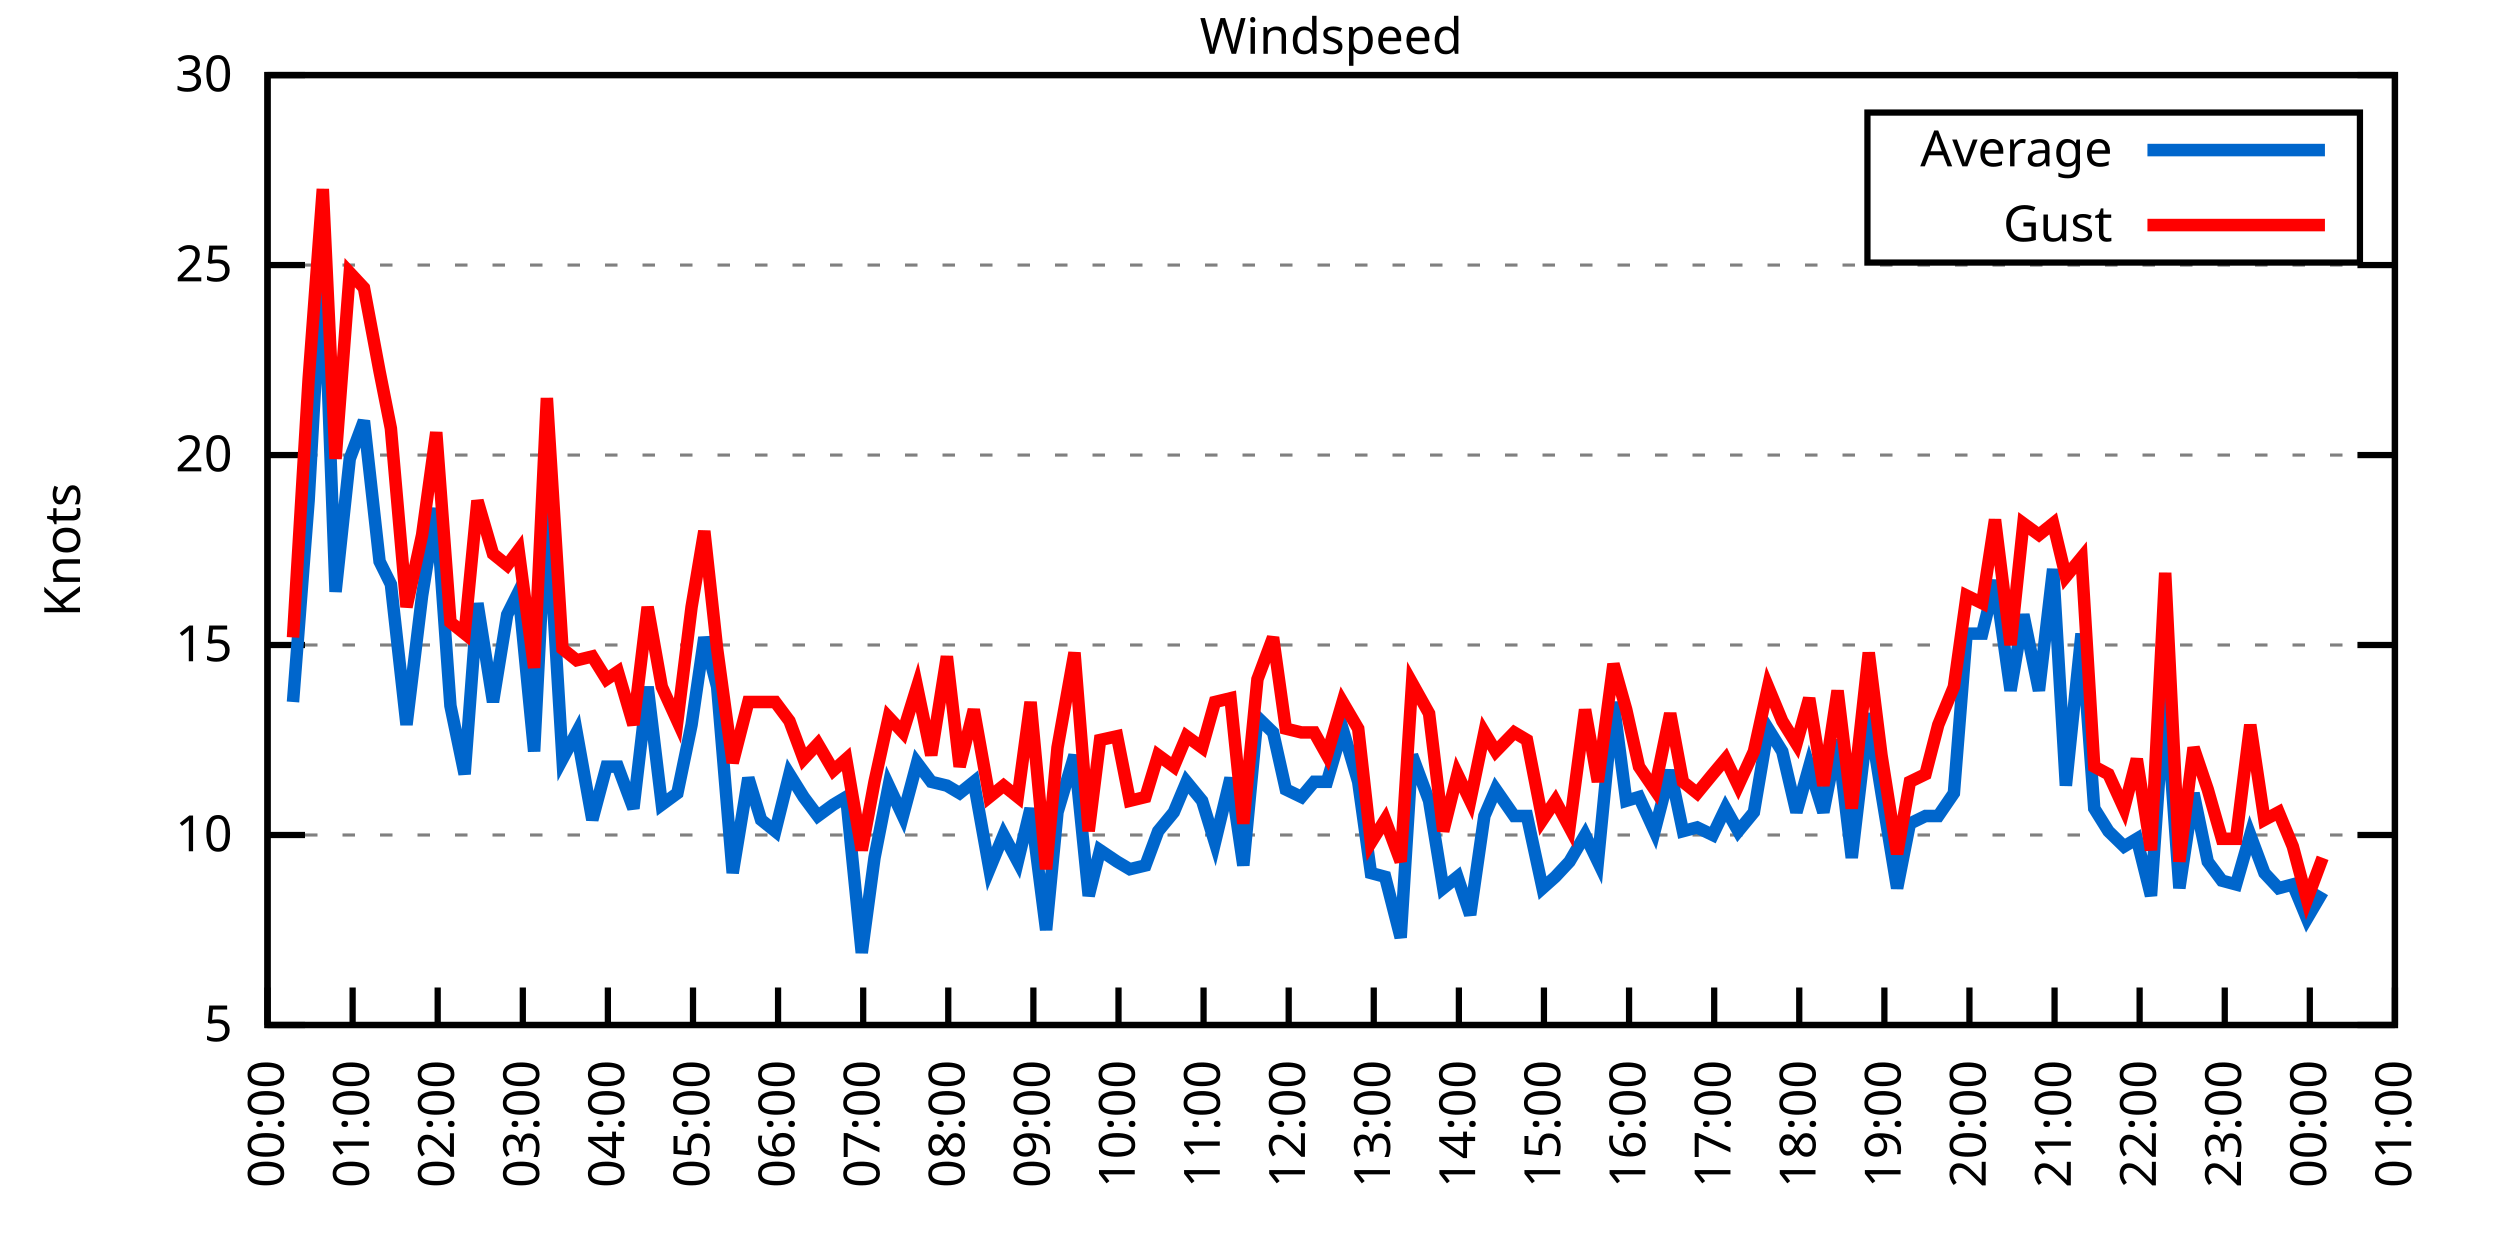
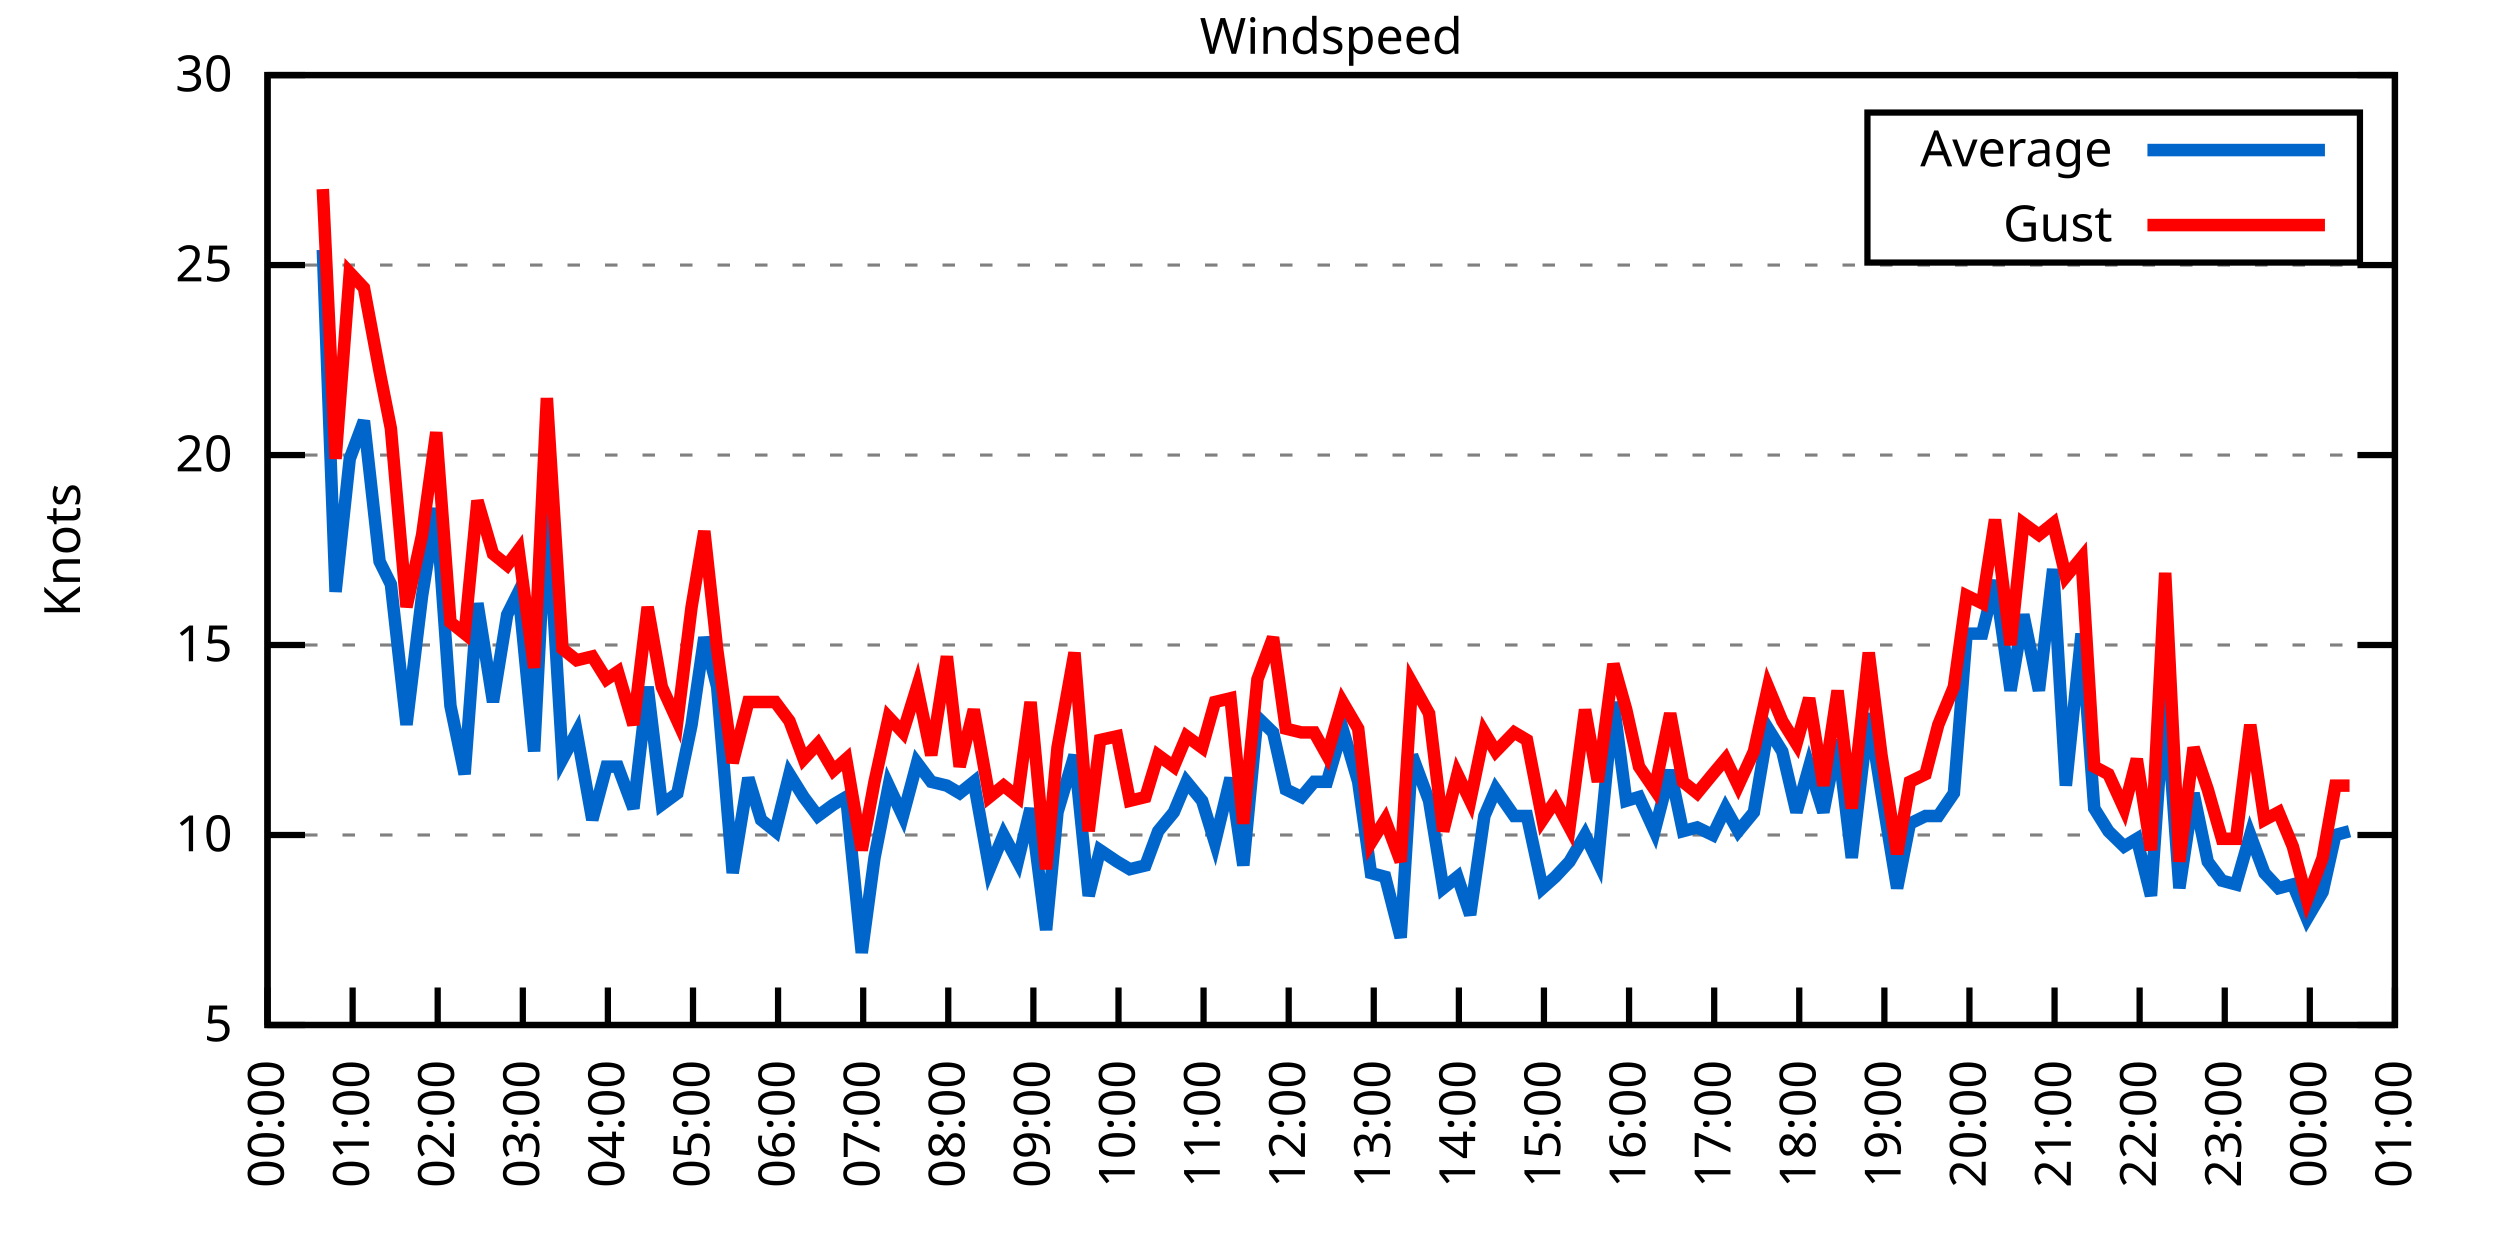
<svg xmlns="http://www.w3.org/2000/svg" xmlns:xlink="http://www.w3.org/1999/xlink" width="400" height="200" viewBox="0 0 400 200">
  <g id="gnuplot_canvas">
    <rect x="0" y="0" width="400" height="200" fill="none" />
    <defs>
      <circle id="gpDot" r="0.5" stroke-width="0.5" stroke="currentColor" />
      <path id="gpPt0" stroke-width="0.333" stroke="currentColor" d="M-1,0 h2 M0,-1 v2" />
      <path id="gpPt1" stroke-width="0.333" stroke="currentColor" d="M-1,-1 L1,1 M1,-1 L-1,1" />
      <path id="gpPt2" stroke-width="0.333" stroke="currentColor" d="M-1,0 L1,0 M0,-1 L0,1 M-1,-1 L1,1 M-1,1 L1,-1" />
      <rect id="gpPt3" stroke-width="0.333" stroke="currentColor" x="-1" y="-1" width="2" height="2" />
      <rect id="gpPt4" stroke-width="0.333" stroke="currentColor" fill="currentColor" x="-1" y="-1" width="2" height="2" />
      <circle id="gpPt5" stroke-width="0.333" stroke="currentColor" cx="0" cy="0" r="1" />
      <use xlink:href="#gpPt5" id="gpPt6" fill="currentColor" stroke="none" />
      <path id="gpPt7" stroke-width="0.333" stroke="currentColor" d="M0,-1.33 L-1.33,0.67 L1.33,0.67 z" />
      <use xlink:href="#gpPt7" id="gpPt8" fill="currentColor" stroke="none" />
      <use xlink:href="#gpPt7" id="gpPt9" stroke="currentColor" transform="rotate(180)" />
      <use xlink:href="#gpPt9" id="gpPt10" fill="currentColor" stroke="none" />
      <use xlink:href="#gpPt3" id="gpPt11" stroke="currentColor" transform="rotate(45)" />
      <use xlink:href="#gpPt11" id="gpPt12" fill="currentColor" stroke="none" />
      <path id="gpPt13" stroke-width="0.333" stroke="currentColor" d="M0,1.330 L1.265,0.411 L0.782,-1.067 L-0.782,-1.076 L-1.265,0.411 z" />
      <use xlink:href="#gpPt13" id="gpPt14" fill="currentColor" stroke="none" />
      <filter id="textbox" filterUnits="objectBoundingBox" x="0" y="0" height="1" width="1">
        <feFlood flood-color="white" flood-opacity="1" result="bgnd" />
        <feComposite in="SourceGraphic" in2="bgnd" operator="atop" />
      </filter>
      <filter id="greybox" filterUnits="objectBoundingBox" x="0" y="0" height="1" width="1">
        <feFlood flood-color="lightgrey" flood-opacity="1" result="grey" />
        <feComposite in="SourceGraphic" in2="grey" operator="atop" />
      </filter>
    </defs>
    <g fill="none" color="white" stroke="currentColor" stroke-width="1.00" stroke-linecap="butt" stroke-linejoin="miter">
</g>
    <g fill="none" color="black" stroke="currentColor" stroke-width="1.00" stroke-linecap="butt" stroke-linejoin="miter">
      <g stroke="none" shape-rendering="crispEdges">
        <polygon fill="rgb(255, 255, 255)" points="42.80,164.00 383.18,164.00 383.18,12.02 42.80,12.02 " />
      </g>
    </g>
    <g fill="none" color="black" stroke="currentColor" stroke-width="1.00" stroke-linecap="butt" stroke-linejoin="miter">
</g>
    <g fill="none" color="black" stroke="black" stroke-width="0.50" stroke-linecap="butt" stroke-linejoin="miter">
</g>
    <g fill="none" color="gray" stroke="currentColor" stroke-width="0.50" stroke-linecap="butt" stroke-linejoin="miter">
      <path stroke="gray" stroke-dasharray="2,4" class="gridline" d="M42.80,164.00 L383.19,164.00  " />
    </g>
    <g fill="none" color="gray" stroke="gray" stroke-width="1.00" stroke-linecap="butt" stroke-linejoin="miter">
</g>
    <g fill="none" color="black" stroke="currentColor" stroke-width="1.00" stroke-linecap="butt" stroke-linejoin="miter">
      <path stroke="black" d="M42.80,164.00 L48.80,164.00 M383.19,164.00 L377.19,164.00  " />
      <g transform="translate(37.20,166.60)" stroke="none" fill="black" font-family="Sans" font-size="8.00" text-anchor="end">
        <text>
          <tspan font-family="Sans"> 5</tspan>
        </text>
      </g>
    </g>
    <g fill="none" color="black" stroke="currentColor" stroke-width="1.00" stroke-linecap="butt" stroke-linejoin="miter">
</g>
    <g fill="none" color="black" stroke="black" stroke-width="0.50" stroke-linecap="butt" stroke-linejoin="miter">
</g>
    <g fill="none" color="gray" stroke="currentColor" stroke-width="0.50" stroke-linecap="butt" stroke-linejoin="miter">
      <path stroke="gray" stroke-dasharray="2,4" class="gridline" d="M42.80,133.60 L383.19,133.60  " />
    </g>
    <g fill="none" color="gray" stroke="gray" stroke-width="1.00" stroke-linecap="butt" stroke-linejoin="miter">
</g>
    <g fill="none" color="black" stroke="currentColor" stroke-width="1.00" stroke-linecap="butt" stroke-linejoin="miter">
      <path stroke="black" d="M42.80,133.60 L48.80,133.60 M383.19,133.60 L377.19,133.60  " />
      <g transform="translate(37.20,136.20)" stroke="none" fill="black" font-family="Sans" font-size="8.00" text-anchor="end">
        <text>
          <tspan font-family="Sans"> 10</tspan>
        </text>
      </g>
    </g>
    <g fill="none" color="black" stroke="currentColor" stroke-width="1.00" stroke-linecap="butt" stroke-linejoin="miter">
</g>
    <g fill="none" color="black" stroke="black" stroke-width="0.50" stroke-linecap="butt" stroke-linejoin="miter">
</g>
    <g fill="none" color="gray" stroke="currentColor" stroke-width="0.50" stroke-linecap="butt" stroke-linejoin="miter">
      <path stroke="gray" stroke-dasharray="2,4" class="gridline" d="M42.80,103.20 L383.19,103.20  " />
    </g>
    <g fill="none" color="gray" stroke="gray" stroke-width="1.00" stroke-linecap="butt" stroke-linejoin="miter">
</g>
    <g fill="none" color="black" stroke="currentColor" stroke-width="1.00" stroke-linecap="butt" stroke-linejoin="miter">
      <path stroke="black" d="M42.80,103.20 L48.80,103.20 M383.19,103.20 L377.19,103.20  " />
      <g transform="translate(37.20,105.80)" stroke="none" fill="black" font-family="Sans" font-size="8.00" text-anchor="end">
        <text>
          <tspan font-family="Sans"> 15</tspan>
        </text>
      </g>
    </g>
    <g fill="none" color="black" stroke="currentColor" stroke-width="1.00" stroke-linecap="butt" stroke-linejoin="miter">
</g>
    <g fill="none" color="black" stroke="black" stroke-width="0.50" stroke-linecap="butt" stroke-linejoin="miter">
</g>
    <g fill="none" color="gray" stroke="currentColor" stroke-width="0.50" stroke-linecap="butt" stroke-linejoin="miter">
      <path stroke="gray" stroke-dasharray="2,4" class="gridline" d="M42.80,72.81 L383.19,72.81  " />
    </g>
    <g fill="none" color="gray" stroke="gray" stroke-width="1.00" stroke-linecap="butt" stroke-linejoin="miter">
</g>
    <g fill="none" color="black" stroke="currentColor" stroke-width="1.00" stroke-linecap="butt" stroke-linejoin="miter">
      <path stroke="black" d="M42.80,72.81 L48.80,72.81 M383.19,72.81 L377.19,72.81  " />
      <g transform="translate(37.20,75.41)" stroke="none" fill="black" font-family="Sans" font-size="8.00" text-anchor="end">
        <text>
          <tspan font-family="Sans"> 20</tspan>
        </text>
      </g>
    </g>
    <g fill="none" color="black" stroke="currentColor" stroke-width="1.00" stroke-linecap="butt" stroke-linejoin="miter">
</g>
    <g fill="none" color="black" stroke="black" stroke-width="0.50" stroke-linecap="butt" stroke-linejoin="miter">
</g>
    <g fill="none" color="gray" stroke="currentColor" stroke-width="0.50" stroke-linecap="butt" stroke-linejoin="miter">
      <path stroke="gray" stroke-dasharray="2,4" class="gridline" d="M42.80,42.41 L383.19,42.41  " />
    </g>
    <g fill="none" color="gray" stroke="gray" stroke-width="1.00" stroke-linecap="butt" stroke-linejoin="miter">
</g>
    <g fill="none" color="black" stroke="currentColor" stroke-width="1.00" stroke-linecap="butt" stroke-linejoin="miter">
      <path stroke="black" d="M42.80,42.41 L48.80,42.41 M383.19,42.41 L377.19,42.41  " />
      <g transform="translate(37.20,45.01)" stroke="none" fill="black" font-family="Sans" font-size="8.00" text-anchor="end">
        <text>
          <tspan font-family="Sans"> 25</tspan>
        </text>
      </g>
    </g>
    <g fill="none" color="black" stroke="currentColor" stroke-width="1.00" stroke-linecap="butt" stroke-linejoin="miter">
</g>
    <g fill="none" color="black" stroke="black" stroke-width="0.50" stroke-linecap="butt" stroke-linejoin="miter">
</g>
    <g fill="none" color="gray" stroke="currentColor" stroke-width="0.50" stroke-linecap="butt" stroke-linejoin="miter">
      <path stroke="gray" stroke-dasharray="2,4" class="gridline" d="M42.80,12.01 L383.19,12.01  " />
    </g>
    <g fill="none" color="gray" stroke="gray" stroke-width="1.00" stroke-linecap="butt" stroke-linejoin="miter">
</g>
    <g fill="none" color="black" stroke="currentColor" stroke-width="1.00" stroke-linecap="butt" stroke-linejoin="miter">
      <path stroke="black" d="M42.80,12.01 L48.80,12.01 M383.19,12.01 L377.19,12.01  " />
      <g transform="translate(37.20,14.61)" stroke="none" fill="black" font-family="Sans" font-size="8.00" text-anchor="end">
        <text>
          <tspan font-family="Sans"> 30</tspan>
        </text>
      </g>
    </g>
    <g fill="none" color="black" stroke="currentColor" stroke-width="1.00" stroke-linecap="butt" stroke-linejoin="miter">
      <path stroke="black" d="M42.80,164.00 L42.80,158.00  " />
      <g transform="translate(45.40,169.60) rotate(270.00)" stroke="none" fill="black" font-family="Sans" font-size="8.00" text-anchor="end">
        <text>
          <tspan font-family="Sans">00:00</tspan>
        </text>
      </g>
    </g>
    <g fill="none" color="black" stroke="currentColor" stroke-width="1.00" stroke-linecap="butt" stroke-linejoin="miter">
      <path stroke="black" d="M56.42,164.00 L56.42,158.00  " />
      <g transform="translate(59.02,169.60) rotate(270.00)" stroke="none" fill="black" font-family="Sans" font-size="8.00" text-anchor="end">
        <text>
          <tspan font-family="Sans">01:00</tspan>
        </text>
      </g>
    </g>
    <g fill="none" color="black" stroke="currentColor" stroke-width="1.00" stroke-linecap="butt" stroke-linejoin="miter">
      <path stroke="black" d="M70.03,164.00 L70.03,158.00  " />
      <g transform="translate(72.63,169.60) rotate(270.00)" stroke="none" fill="black" font-family="Sans" font-size="8.00" text-anchor="end">
        <text>
          <tspan font-family="Sans">02:00</tspan>
        </text>
      </g>
    </g>
    <g fill="none" color="black" stroke="currentColor" stroke-width="1.00" stroke-linecap="butt" stroke-linejoin="miter">
      <path stroke="black" d="M83.65,164.00 L83.65,158.00  " />
      <g transform="translate(86.25,169.60) rotate(270.00)" stroke="none" fill="black" font-family="Sans" font-size="8.00" text-anchor="end">
        <text>
          <tspan font-family="Sans">03:00</tspan>
        </text>
      </g>
    </g>
    <g fill="none" color="black" stroke="currentColor" stroke-width="1.00" stroke-linecap="butt" stroke-linejoin="miter">
      <path stroke="black" d="M97.26,164.00 L97.26,158.00  " />
      <g transform="translate(99.86,169.60) rotate(270.00)" stroke="none" fill="black" font-family="Sans" font-size="8.00" text-anchor="end">
        <text>
          <tspan font-family="Sans">04:00</tspan>
        </text>
      </g>
    </g>
    <g fill="none" color="black" stroke="currentColor" stroke-width="1.00" stroke-linecap="butt" stroke-linejoin="miter">
      <path stroke="black" d="M110.88,164.00 L110.88,158.00  " />
      <g transform="translate(113.48,169.60) rotate(270.00)" stroke="none" fill="black" font-family="Sans" font-size="8.00" text-anchor="end">
        <text>
          <tspan font-family="Sans">05:00</tspan>
        </text>
      </g>
    </g>
    <g fill="none" color="black" stroke="currentColor" stroke-width="1.00" stroke-linecap="butt" stroke-linejoin="miter">
      <path stroke="black" d="M124.49,164.00 L124.49,158.00  " />
      <g transform="translate(127.09,169.60) rotate(270.00)" stroke="none" fill="black" font-family="Sans" font-size="8.00" text-anchor="end">
        <text>
          <tspan font-family="Sans">06:00</tspan>
        </text>
      </g>
    </g>
    <g fill="none" color="black" stroke="currentColor" stroke-width="1.00" stroke-linecap="butt" stroke-linejoin="miter">
      <path stroke="black" d="M138.11,164.00 L138.11,158.00  " />
      <g transform="translate(140.71,169.60) rotate(270.00)" stroke="none" fill="black" font-family="Sans" font-size="8.00" text-anchor="end">
        <text>
          <tspan font-family="Sans">07:00</tspan>
        </text>
      </g>
    </g>
    <g fill="none" color="black" stroke="currentColor" stroke-width="1.00" stroke-linecap="butt" stroke-linejoin="miter">
      <path stroke="black" d="M151.72,164.00 L151.72,158.00  " />
      <g transform="translate(154.32,169.60) rotate(270.00)" stroke="none" fill="black" font-family="Sans" font-size="8.00" text-anchor="end">
        <text>
          <tspan font-family="Sans">08:00</tspan>
        </text>
      </g>
    </g>
    <g fill="none" color="black" stroke="currentColor" stroke-width="1.00" stroke-linecap="butt" stroke-linejoin="miter">
      <path stroke="black" d="M165.34,164.00 L165.34,158.00  " />
      <g transform="translate(167.94,169.60) rotate(270.00)" stroke="none" fill="black" font-family="Sans" font-size="8.00" text-anchor="end">
        <text>
          <tspan font-family="Sans">09:00</tspan>
        </text>
      </g>
    </g>
    <g fill="none" color="black" stroke="currentColor" stroke-width="1.00" stroke-linecap="butt" stroke-linejoin="miter">
      <path stroke="black" d="M178.96,164.00 L178.96,158.00  " />
      <g transform="translate(181.56,169.60) rotate(270.00)" stroke="none" fill="black" font-family="Sans" font-size="8.00" text-anchor="end">
        <text>
          <tspan font-family="Sans">10:00</tspan>
        </text>
      </g>
    </g>
    <g fill="none" color="black" stroke="currentColor" stroke-width="1.00" stroke-linecap="butt" stroke-linejoin="miter">
      <path stroke="black" d="M192.57,164.00 L192.57,158.00  " />
      <g transform="translate(195.17,169.60) rotate(270.00)" stroke="none" fill="black" font-family="Sans" font-size="8.00" text-anchor="end">
        <text>
          <tspan font-family="Sans">11:00</tspan>
        </text>
      </g>
    </g>
    <g fill="none" color="black" stroke="currentColor" stroke-width="1.00" stroke-linecap="butt" stroke-linejoin="miter">
      <path stroke="black" d="M206.19,164.00 L206.19,158.00  " />
      <g transform="translate(208.79,169.60) rotate(270.00)" stroke="none" fill="black" font-family="Sans" font-size="8.00" text-anchor="end">
        <text>
          <tspan font-family="Sans">12:00</tspan>
        </text>
      </g>
    </g>
    <g fill="none" color="black" stroke="currentColor" stroke-width="1.00" stroke-linecap="butt" stroke-linejoin="miter">
      <path stroke="black" d="M219.80,164.00 L219.80,158.00  " />
      <g transform="translate(222.40,169.60) rotate(270.00)" stroke="none" fill="black" font-family="Sans" font-size="8.00" text-anchor="end">
        <text>
          <tspan font-family="Sans">13:00</tspan>
        </text>
      </g>
    </g>
    <g fill="none" color="black" stroke="currentColor" stroke-width="1.00" stroke-linecap="butt" stroke-linejoin="miter">
      <path stroke="black" d="M233.42,164.00 L233.42,158.00  " />
      <g transform="translate(236.02,169.60) rotate(270.00)" stroke="none" fill="black" font-family="Sans" font-size="8.00" text-anchor="end">
        <text>
          <tspan font-family="Sans">14:00</tspan>
        </text>
      </g>
    </g>
    <g fill="none" color="black" stroke="currentColor" stroke-width="1.00" stroke-linecap="butt" stroke-linejoin="miter">
      <path stroke="black" d="M247.03,164.00 L247.03,158.00  " />
      <g transform="translate(249.63,169.60) rotate(270.00)" stroke="none" fill="black" font-family="Sans" font-size="8.00" text-anchor="end">
        <text>
          <tspan font-family="Sans">15:00</tspan>
        </text>
      </g>
    </g>
    <g fill="none" color="black" stroke="currentColor" stroke-width="1.00" stroke-linecap="butt" stroke-linejoin="miter">
      <path stroke="black" d="M260.65,164.00 L260.65,158.00  " />
      <g transform="translate(263.25,169.60) rotate(270.00)" stroke="none" fill="black" font-family="Sans" font-size="8.00" text-anchor="end">
        <text>
          <tspan font-family="Sans">16:00</tspan>
        </text>
      </g>
    </g>
    <g fill="none" color="black" stroke="currentColor" stroke-width="1.00" stroke-linecap="butt" stroke-linejoin="miter">
      <path stroke="black" d="M274.27,164.00 L274.27,158.00  " />
      <g transform="translate(276.87,169.60) rotate(270.00)" stroke="none" fill="black" font-family="Sans" font-size="8.00" text-anchor="end">
        <text>
          <tspan font-family="Sans">17:00</tspan>
        </text>
      </g>
    </g>
    <g fill="none" color="black" stroke="currentColor" stroke-width="1.00" stroke-linecap="butt" stroke-linejoin="miter">
      <path stroke="black" d="M287.88,164.00 L287.88,158.00  " />
      <g transform="translate(290.48,169.60) rotate(270.00)" stroke="none" fill="black" font-family="Sans" font-size="8.00" text-anchor="end">
        <text>
          <tspan font-family="Sans">18:00</tspan>
        </text>
      </g>
    </g>
    <g fill="none" color="black" stroke="currentColor" stroke-width="1.00" stroke-linecap="butt" stroke-linejoin="miter">
      <path stroke="black" d="M301.50,164.00 L301.50,158.00  " />
      <g transform="translate(304.10,169.60) rotate(270.00)" stroke="none" fill="black" font-family="Sans" font-size="8.00" text-anchor="end">
        <text>
          <tspan font-family="Sans">19:00</tspan>
        </text>
      </g>
    </g>
    <g fill="none" color="black" stroke="currentColor" stroke-width="1.00" stroke-linecap="butt" stroke-linejoin="miter">
      <path stroke="black" d="M315.11,164.00 L315.11,158.00  " />
      <g transform="translate(317.71,169.60) rotate(270.00)" stroke="none" fill="black" font-family="Sans" font-size="8.00" text-anchor="end">
        <text>
          <tspan font-family="Sans">20:00</tspan>
        </text>
      </g>
    </g>
    <g fill="none" color="black" stroke="currentColor" stroke-width="1.00" stroke-linecap="butt" stroke-linejoin="miter">
      <path stroke="black" d="M328.73,164.00 L328.73,158.00  " />
      <g transform="translate(331.33,169.60) rotate(270.00)" stroke="none" fill="black" font-family="Sans" font-size="8.00" text-anchor="end">
        <text>
          <tspan font-family="Sans">21:00</tspan>
        </text>
      </g>
    </g>
    <g fill="none" color="black" stroke="currentColor" stroke-width="1.00" stroke-linecap="butt" stroke-linejoin="miter">
      <path stroke="black" d="M342.34,164.00 L342.34,158.00  " />
      <g transform="translate(344.94,169.60) rotate(270.00)" stroke="none" fill="black" font-family="Sans" font-size="8.00" text-anchor="end">
        <text>
          <tspan font-family="Sans">22:00</tspan>
        </text>
      </g>
    </g>
    <g fill="none" color="black" stroke="currentColor" stroke-width="1.00" stroke-linecap="butt" stroke-linejoin="miter">
      <path stroke="black" d="M355.96,164.00 L355.96,158.00  " />
      <g transform="translate(358.56,169.60) rotate(270.00)" stroke="none" fill="black" font-family="Sans" font-size="8.00" text-anchor="end">
        <text>
          <tspan font-family="Sans">23:00</tspan>
        </text>
      </g>
    </g>
    <g fill="none" color="black" stroke="currentColor" stroke-width="1.00" stroke-linecap="butt" stroke-linejoin="miter">
      <path stroke="black" d="M369.57,164.00 L369.57,158.00  " />
      <g transform="translate(372.17,169.60) rotate(270.00)" stroke="none" fill="black" font-family="Sans" font-size="8.00" text-anchor="end">
        <text>
          <tspan font-family="Sans">00:00</tspan>
        </text>
      </g>
    </g>
    <g fill="none" color="black" stroke="currentColor" stroke-width="1.00" stroke-linecap="butt" stroke-linejoin="miter">
      <path stroke="black" d="M383.19,164.00 L383.19,158.00  " />
      <g transform="translate(385.79,169.60) rotate(270.00)" stroke="none" fill="black" font-family="Sans" font-size="8.00" text-anchor="end">
        <text>
          <tspan font-family="Sans">01:00</tspan>
        </text>
      </g>
    </g>
    <g fill="none" color="black" stroke="currentColor" stroke-width="1.00" stroke-linecap="butt" stroke-linejoin="miter">
</g>
    <g fill="none" color="black" stroke="currentColor" stroke-width="1.00" stroke-linecap="butt" stroke-linejoin="miter">
      <path stroke="black" d="M42.80,12.01 L42.80,164.00 L383.19,164.00 L383.19,12.01 L42.80,12.01 Z  " />
    </g>
    <g fill="none" color="black" stroke="currentColor" stroke-width="1.00" stroke-linecap="butt" stroke-linejoin="miter">
</g>
    <g fill="none" color="black" stroke="currentColor" stroke-width="1.00" stroke-linecap="butt" stroke-linejoin="miter">
      <path stroke="black" d="M298.79,42.01 L298.79,18.01 L377.59,18.01 L377.59,42.01 L298.79,42.01 Z  " />
    </g>
    <g id="Windspeed_plot_1">
      <g fill="none" color="white" stroke="black" stroke-width="2.00" stroke-linecap="butt" stroke-linejoin="miter">
</g>
      <g fill="none" color="black" stroke="currentColor" stroke-width="2.00" stroke-linecap="butt" stroke-linejoin="miter">
        <g transform="translate(337.99,26.61)" stroke="none" fill="black" font-family="Sans" font-size="8.00" text-anchor="end">
          <text>
            <tspan font-family="Sans">Average</tspan>
          </text>
        </g>
      </g>
      <g fill="none" color="black" stroke="currentColor" stroke-width="2.00" stroke-linecap="butt" stroke-linejoin="miter">
-         <path stroke="rgb(  0, 102, 204)" d="M343.59,24.01 L371.99,24.01 M46.88,112.32 L49.38,80.10 L51.65,39.98 L53.69,94.69 L55.96,73.41 L58.23,67.33   L60.73,89.83 L62.54,93.48 L65.04,115.97 L67.54,95.30 L69.80,81.32 L72.07,112.93 L74.34,123.87 L76.39,96.52   L78.88,112.32 L81.15,98.34 L82.97,94.69 L85.46,120.23 L87.50,80.10 L90.00,121.44 L92.27,117.19 L94.77,131.17   L97.04,122.66 L98.85,122.66 L101.35,129.35 L103.62,109.89 L105.89,128.74 L108.38,126.91 L110.65,115.97 L112.69,101.99   L114.74,109.89 L117.23,139.68 L119.73,124.48 L121.77,131.17 L124.04,132.99 L126.31,123.87 L128.58,127.52 L130.85,130.56   L133.34,128.74 L135.39,127.52 L137.88,152.45 L139.92,137.25 L142.19,125.70 L144.46,130.56 L146.73,122.05 L149.00,125.09   L151.50,125.70 L153.54,126.91 L155.81,125.09 L158.31,139.07 L160.57,133.60 L162.84,137.86 L164.89,129.35 L167.38,148.80   L169.20,129.95 L171.92,120.83 L174.19,143.33 L176.01,136.03 L178.73,137.86 L180.77,139.07 L183.27,138.47 L185.31,132.99   L187.81,129.95 L189.85,125.09 L192.34,128.13 L194.39,134.82 L196.88,124.48 L198.93,138.47 L201.19,114.76 L203.69,117.19   L205.73,126.31 L208.23,127.52 L210.27,125.09 L212.31,125.09 L214.81,116.58 L217.31,125.09 L219.35,139.68 L221.62,140.29   L224.11,150.02 L225.93,120.83 L228.65,128.13 L230.92,142.11 L233.19,140.29 L235.23,146.37 L237.50,130.56 L239.32,126.31   L242.27,130.56 L244.31,130.56 L246.81,142.11 L248.85,140.29 L251.12,137.86 L253.61,133.60 L255.66,137.86 L258.15,112.32   L260.20,128.13 L262.24,127.52 L264.73,132.99 L267.23,123.27 L269.27,132.99 L271.54,132.39 L274.04,133.60 L276.08,129.35   L278.12,132.99 L280.62,129.95 L282.89,116.58 L285.16,120.23 L287.43,129.95 L289.47,122.66 L291.74,129.95 L294.01,118.40   L296.28,137.25 L299.00,114.15 L301.04,126.91 L303.54,142.11 L305.58,131.78 L308.08,130.56 L310.12,130.56 L312.62,126.91   L314.66,101.38 L317.15,101.38 L319.20,92.87 L321.69,110.50 L323.74,98.34 L326.23,110.50 L328.50,91.04 L330.54,125.70   L333.04,101.38 L335.08,129.35 L337.35,132.99 L339.85,135.43 L341.89,134.21 L344.16,143.33 L346.43,110.50 L348.70,142.11   L350.97,126.91 L353.24,137.86 L355.50,140.90 L357.77,141.51 L360.04,133.60 L362.31,139.68 L364.58,142.11 L366.85,141.51   L369.12,146.98 L371.62,142.72  " />
+         <path stroke="rgb(  0, 102, 204)" d="M343.59,24.01 L371.99,24.01 M51.65,39.98 L53.69,94.69 L55.96,73.41 L58.23,67.33 L60.73,89.83 L62.54,93.48   L65.04,115.97 L67.54,95.30 L69.80,81.32 L72.07,112.93 L74.34,123.87 L76.39,96.52 L78.88,112.32 L81.15,98.34   L82.97,94.69 L85.46,120.23 L87.50,80.10 L90.00,121.44 L92.27,117.19 L94.77,131.17 L97.04,122.66 L98.85,122.66   L101.35,129.35 L103.62,109.89 L105.89,128.74 L108.38,126.91 L110.65,115.97 L112.69,101.99 L114.74,109.89 L117.23,139.68   L119.73,124.48 L121.77,131.17 L124.04,132.99 L126.31,123.87 L128.58,127.52 L130.85,130.56 L133.34,128.74 L135.39,127.52   L137.88,152.45 L139.92,137.25 L142.19,125.70 L144.46,130.56 L146.73,122.05 L149.00,125.09 L151.50,125.70 L153.54,126.91   L155.81,125.09 L158.31,139.07 L160.57,133.60 L162.84,137.86 L164.89,129.35 L167.38,148.80 L169.20,129.95 L171.92,120.83   L174.19,143.33 L176.01,136.03 L178.73,137.86 L180.77,139.07 L183.27,138.47 L185.31,132.99 L187.81,129.95 L189.85,125.09   L192.34,128.13 L194.39,134.82 L196.88,124.48 L198.93,138.47 L201.19,114.76 L203.69,117.19 L205.73,126.31 L208.23,127.52   L210.27,125.09 L212.31,125.09 L214.81,116.58 L217.31,125.09 L219.35,139.68 L221.62,140.29 L224.11,150.02 L225.93,120.83   L228.65,128.13 L230.92,142.11 L233.19,140.29 L235.23,146.37 L237.50,130.56 L239.32,126.31 L242.27,130.56 L244.31,130.56   L246.81,142.11 L248.85,140.29 L251.12,137.86 L253.61,133.60 L255.66,137.86 L258.15,112.32 L260.20,128.13 L262.24,127.52   L264.73,132.99 L267.23,123.27 L269.27,132.99 L271.54,132.39 L274.04,133.60 L276.08,129.35 L278.12,132.99 L280.62,129.95   L282.89,116.58 L285.16,120.23 L287.43,129.95 L289.47,122.66 L291.74,129.95 L294.01,118.40 L296.28,137.25 L299.00,114.15   L301.04,126.91 L303.54,142.11 L305.58,131.78 L308.08,130.56 L310.12,130.56 L312.62,126.91 L314.66,101.38 L317.15,101.38   L319.20,92.87 L321.69,110.50 L323.74,98.34 L326.23,110.50 L328.50,91.04 L330.54,125.70 L333.04,101.38 L335.08,129.35   L337.35,132.99 L339.85,135.43 L341.89,134.21 L344.16,143.33 L346.43,110.50 L348.70,142.11 L350.97,126.91 L353.24,137.86   L355.50,140.90 L357.77,141.51 L360.04,133.60 L362.31,139.68 L364.58,142.11 L366.85,141.51 L369.12,146.98 L371.62,142.72   L373.66,133.60 L375.93,132.99  " />
      </g>
    </g>
    <g id="Windspeed_plot_2">
      <g fill="none" color="black" stroke="currentColor" stroke-width="2.00" stroke-linecap="butt" stroke-linejoin="miter">
        <g transform="translate(337.99,38.61)" stroke="none" fill="black" font-family="Sans" font-size="8.00" text-anchor="end">
          <text>
            <tspan font-family="Sans">Gust</tspan>
          </text>
        </g>
      </g>
      <g fill="none" color="black" stroke="currentColor" stroke-width="2.00" stroke-linecap="butt" stroke-linejoin="miter">
-         <path stroke="rgb(255,   0,   0)" d="M343.59,36.01 L371.99,36.01 M46.88,101.99 L49.38,60.65 L51.65,30.25 L53.69,73.41 L55.96,43.62 L58.23,46.06   L60.73,59.43 L62.54,68.55 L65.04,97.12 L67.54,85.57 L69.80,69.16 L72.07,99.56 L74.34,101.38 L76.39,80.10   L78.88,88.61 L81.15,90.44 L82.97,88.00 L85.46,106.85 L87.50,63.69 L90.00,103.81 L92.27,105.64 L94.77,105.03   L97.04,108.68 L98.85,107.46 L101.35,115.97 L103.62,97.12 L105.89,109.89 L108.38,115.36 L110.65,97.12 L112.69,84.97   L114.74,103.81 L117.23,122.05 L119.73,112.32 L121.77,112.32 L124.04,112.32 L126.31,115.36 L128.58,121.44 L130.85,119.01   L133.34,123.27 L135.39,121.44 L137.88,136.03 L139.92,125.09 L142.19,114.76 L144.46,117.19 L146.73,109.89 L149.00,120.83   L151.50,105.03 L153.54,122.66 L155.81,113.54 L158.31,127.52 L160.57,125.70 L162.84,127.52 L164.89,112.32 L167.38,139.07   L169.20,119.62 L171.92,104.42 L174.19,132.99 L176.01,118.40 L178.73,117.80 L180.77,128.13 L183.27,127.52 L185.31,120.83   L187.81,122.66 L189.85,117.80 L192.34,119.62 L194.39,112.32 L196.88,111.72 L198.93,131.78 L201.19,108.68 L203.69,101.99   L205.73,116.58 L208.23,117.19 L210.27,117.19 L212.31,120.83 L214.81,112.32 L217.31,116.58 L219.35,134.82 L221.62,131.17   L224.11,137.86 L225.93,109.28 L228.65,114.15 L230.92,132.99 L233.19,123.87 L235.23,128.13 L237.50,117.19 L239.32,120.23   L242.27,117.19 L244.31,118.40 L246.81,131.17 L248.85,128.13 L251.12,132.39 L253.61,113.54 L255.66,125.09 L258.15,106.24   L260.20,113.54 L262.24,122.66 L264.73,126.31 L267.23,114.15 L269.27,125.09 L271.54,126.91 L274.04,123.87 L276.08,121.44   L278.12,125.70 L280.62,120.23 L282.89,109.89 L285.16,115.36 L287.43,119.01 L289.47,111.72 L291.74,125.70 L294.01,110.50   L296.28,129.35 L299.00,104.42 L301.04,120.83 L303.54,136.64 L305.58,125.09 L308.08,123.87 L310.12,115.97 L312.62,109.89   L314.66,95.30 L317.15,96.52 L319.20,83.14 L321.69,103.20 L323.74,83.75 L326.23,85.57 L328.50,83.75 L330.54,92.26   L333.04,89.22 L335.08,122.66 L337.35,123.87 L339.85,129.35 L341.89,121.44 L344.16,136.03 L346.43,91.65 L348.70,137.86   L350.97,119.62 L353.24,126.31 L355.50,134.21 L357.77,134.21 L360.04,115.97 L362.31,131.17 L364.58,129.95 L366.85,135.43   L369.12,143.94 L371.62,137.25  " />
+         <path stroke="rgb(255,   0,   0)" d="M343.59,36.01 L371.99,36.01 M51.65,30.25 L53.69,73.41 L55.96,43.62 L58.23,46.06 L60.73,59.43 L62.54,68.55   L65.04,97.12 L67.54,85.57 L69.80,69.16 L72.07,99.56 L74.34,101.38 L76.39,80.10 L78.88,88.61 L81.15,90.44   L82.97,88.00 L85.46,106.85 L87.50,63.69 L90.00,103.81 L92.27,105.64 L94.77,105.03 L97.04,108.68 L98.85,107.46   L101.35,115.97 L103.62,97.12 L105.89,109.89 L108.38,115.36 L110.65,97.12 L112.69,84.97 L114.74,103.81 L117.23,122.05   L119.73,112.32 L121.77,112.32 L124.04,112.32 L126.31,115.36 L128.58,121.44 L130.85,119.01 L133.34,123.27 L135.39,121.44   L137.88,136.03 L139.92,125.09 L142.19,114.76 L144.46,117.19 L146.73,109.89 L149.00,120.83 L151.50,105.03 L153.54,122.66   L155.81,113.54 L158.31,127.52 L160.57,125.70 L162.84,127.52 L164.89,112.32 L167.38,139.07 L169.20,119.62 L171.92,104.42   L174.19,132.99 L176.01,118.40 L178.73,117.80 L180.77,128.13 L183.27,127.52 L185.31,120.83 L187.81,122.66 L189.85,117.80   L192.34,119.62 L194.39,112.32 L196.88,111.72 L198.93,131.78 L201.19,108.68 L203.69,101.99 L205.73,116.58 L208.23,117.19   L210.27,117.19 L212.31,120.83 L214.81,112.32 L217.31,116.58 L219.35,134.82 L221.62,131.17 L224.11,137.86 L225.93,109.28   L228.65,114.15 L230.92,132.99 L233.19,123.87 L235.23,128.13 L237.50,117.19 L239.32,120.23 L242.27,117.19 L244.31,118.40   L246.81,131.17 L248.85,128.13 L251.12,132.39 L253.61,113.54 L255.66,125.09 L258.15,106.24 L260.20,113.54 L262.24,122.66   L264.73,126.31 L267.23,114.15 L269.27,125.09 L271.54,126.91 L274.04,123.87 L276.08,121.44 L278.12,125.70 L280.62,120.23   L282.89,109.89 L285.16,115.36 L287.43,119.01 L289.47,111.72 L291.74,125.70 L294.01,110.50 L296.28,129.35 L299.00,104.42   L301.04,120.83 L303.54,136.64 L305.58,125.09 L308.08,123.87 L310.12,115.97 L312.62,109.89 L314.66,95.30 L317.15,96.52   L319.20,83.14 L321.69,103.20 L323.74,83.75 L326.23,85.57 L328.50,83.75 L330.54,92.26 L333.04,89.22 L335.08,122.66   L337.35,123.87 L339.85,129.35 L341.89,121.44 L344.16,136.03 L346.43,91.65 L348.70,137.86 L350.97,119.62 L353.24,126.31   L355.50,134.21 L357.77,134.21 L360.04,115.97 L362.31,131.17 L364.58,129.95 L366.85,135.43 L369.12,143.94 L371.62,137.25   L373.66,125.70 L375.93,125.70  " />
      </g>
    </g>
    <g fill="none" color="black" stroke="currentColor" stroke-width="2.00" stroke-linecap="butt" stroke-linejoin="miter">
</g>
    <g fill="none" color="black" stroke="black" stroke-width="1.00" stroke-linecap="butt" stroke-linejoin="miter">
</g>
    <g fill="none" color="black" stroke="currentColor" stroke-width="1.00" stroke-linecap="butt" stroke-linejoin="miter">
      <path stroke="black" d="M42.80,12.01 L42.80,164.00 L383.19,164.00 L383.19,12.01 L42.80,12.01 Z  " />
      <g transform="translate(12.80,88.01) rotate(270.00)" stroke="none" fill="black" font-family="Sans" font-size="8.00" text-anchor="middle">
        <text>
          <tspan font-family="Sans">Knots</tspan>
        </text>
      </g>
    </g>
    <g fill="none" color="black" stroke="currentColor" stroke-width="1.00" stroke-linecap="butt" stroke-linejoin="miter">
</g>
    <g fill="none" color="black" stroke="currentColor" stroke-width="1.00" stroke-linecap="butt" stroke-linejoin="miter">
      <g transform="translate(212.99,8.61)" stroke="none" fill="black" font-family="Sans" font-size="8.00" text-anchor="middle">
        <text>
          <tspan font-family="Sans">Windspeed</tspan>
        </text>
      </g>
    </g>
    <g fill="none" color="black" stroke="currentColor" stroke-width="1.00" stroke-linecap="butt" stroke-linejoin="miter">
</g>
  </g>
</svg>
